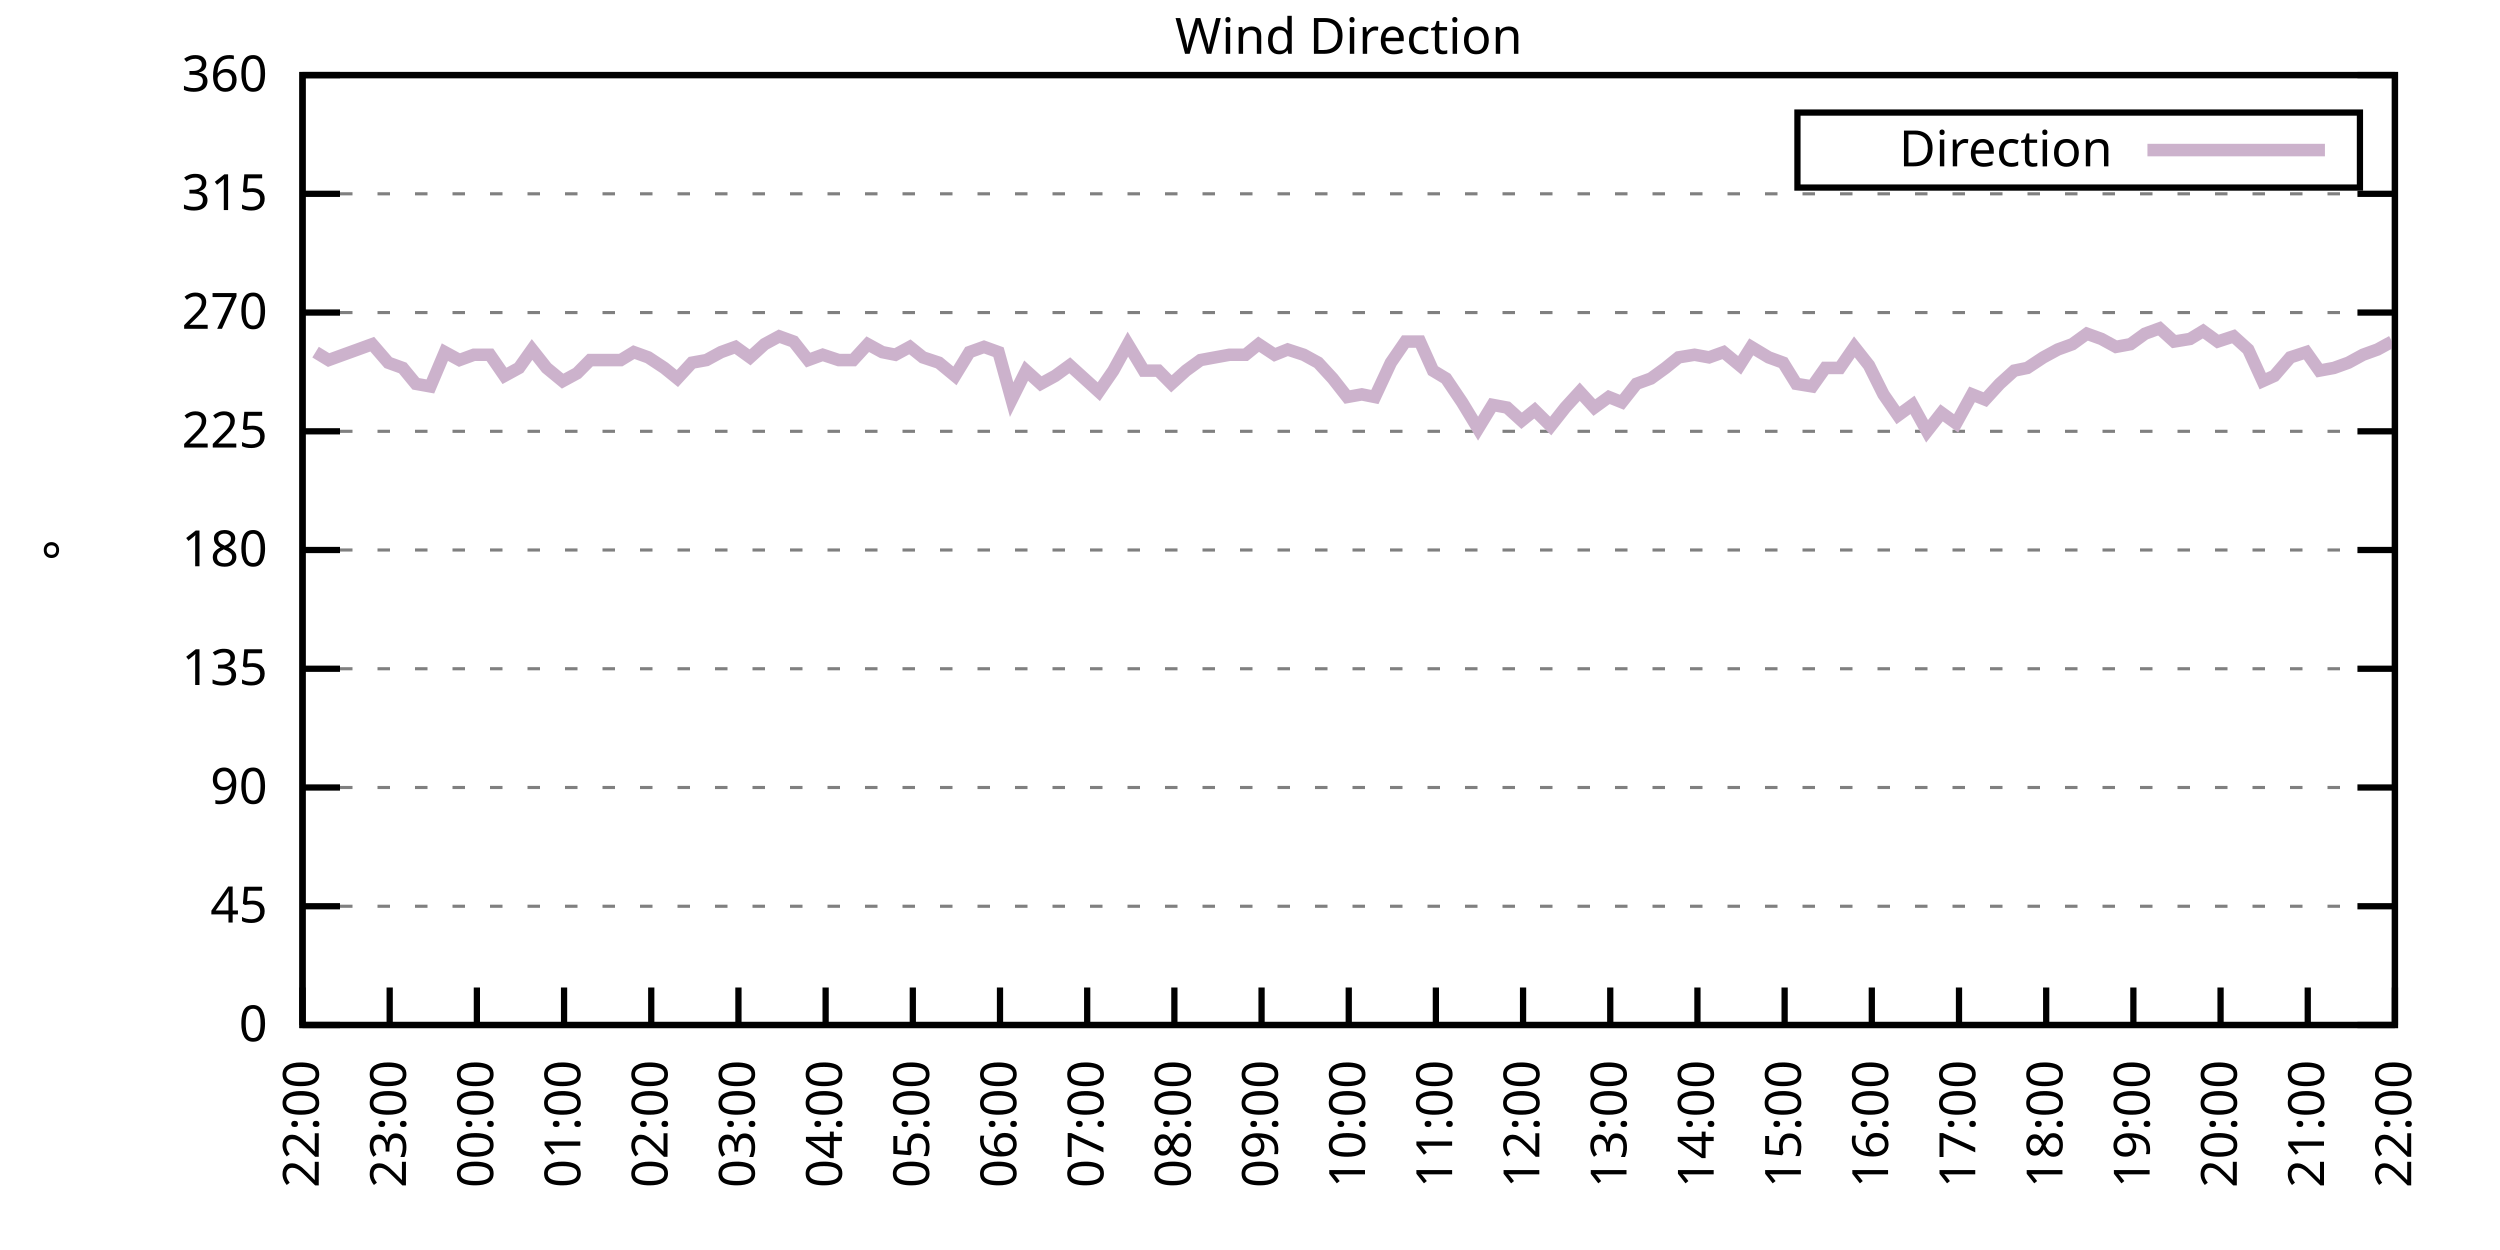
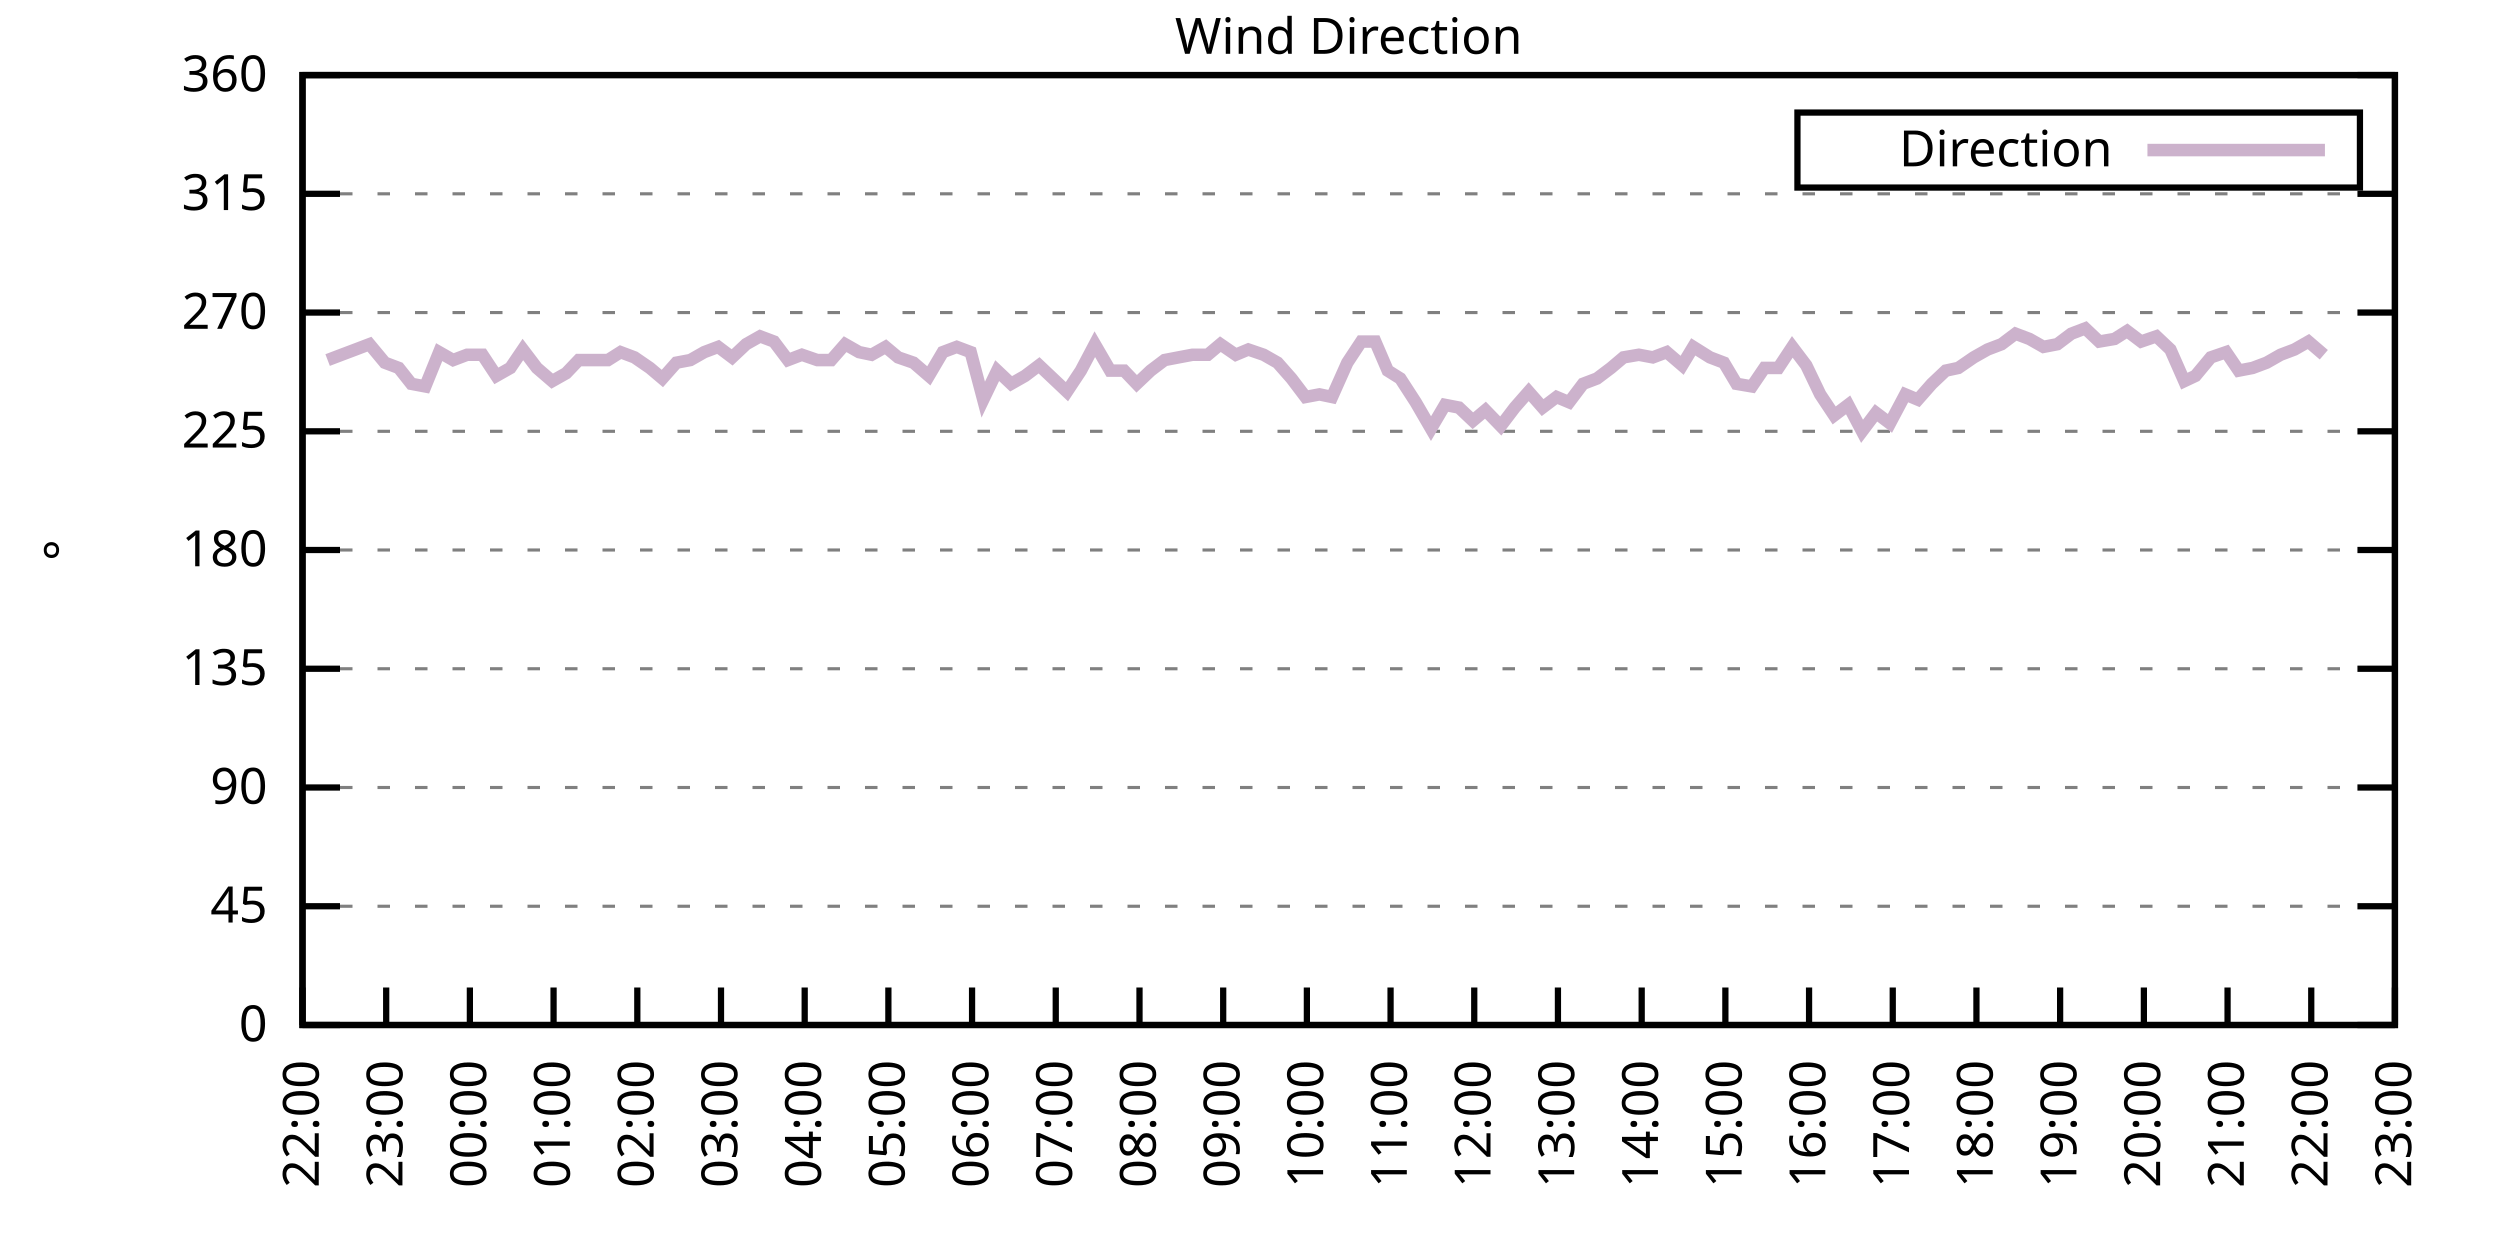
<svg xmlns="http://www.w3.org/2000/svg" xmlns:xlink="http://www.w3.org/1999/xlink" width="400" height="200" viewBox="0 0 400 200">
  <g id="gnuplot_canvas">
    <rect x="0" y="0" width="400" height="200" fill="none" />
    <defs>
      <circle id="gpDot" r="0.5" stroke-width="0.5" stroke="currentColor" />
      <path id="gpPt0" stroke-width="0.333" stroke="currentColor" d="M-1,0 h2 M0,-1 v2" />
      <path id="gpPt1" stroke-width="0.333" stroke="currentColor" d="M-1,-1 L1,1 M1,-1 L-1,1" />
      <path id="gpPt2" stroke-width="0.333" stroke="currentColor" d="M-1,0 L1,0 M0,-1 L0,1 M-1,-1 L1,1 M-1,1 L1,-1" />
      <rect id="gpPt3" stroke-width="0.333" stroke="currentColor" x="-1" y="-1" width="2" height="2" />
      <rect id="gpPt4" stroke-width="0.333" stroke="currentColor" fill="currentColor" x="-1" y="-1" width="2" height="2" />
      <circle id="gpPt5" stroke-width="0.333" stroke="currentColor" cx="0" cy="0" r="1" />
      <use xlink:href="#gpPt5" id="gpPt6" fill="currentColor" stroke="none" />
      <path id="gpPt7" stroke-width="0.333" stroke="currentColor" d="M0,-1.33 L-1.33,0.67 L1.33,0.67 z" />
      <use xlink:href="#gpPt7" id="gpPt8" fill="currentColor" stroke="none" />
      <use xlink:href="#gpPt7" id="gpPt9" stroke="currentColor" transform="rotate(180)" />
      <use xlink:href="#gpPt9" id="gpPt10" fill="currentColor" stroke="none" />
      <use xlink:href="#gpPt3" id="gpPt11" stroke="currentColor" transform="rotate(45)" />
      <use xlink:href="#gpPt11" id="gpPt12" fill="currentColor" stroke="none" />
      <path id="gpPt13" stroke-width="0.333" stroke="currentColor" d="M0,1.330 L1.265,0.411 L0.782,-1.067 L-0.782,-1.076 L-1.265,0.411 z" />
      <use xlink:href="#gpPt13" id="gpPt14" fill="currentColor" stroke="none" />
      <filter id="textbox" filterUnits="objectBoundingBox" x="0" y="0" height="1" width="1">
        <feFlood flood-color="white" flood-opacity="1" result="bgnd" />
        <feComposite in="SourceGraphic" in2="bgnd" operator="atop" />
      </filter>
      <filter id="greybox" filterUnits="objectBoundingBox" x="0" y="0" height="1" width="1">
        <feFlood flood-color="lightgrey" flood-opacity="1" result="grey" />
        <feComposite in="SourceGraphic" in2="grey" operator="atop" />
      </filter>
    </defs>
    <g fill="none" color="white" stroke="currentColor" stroke-width="1.00" stroke-linecap="butt" stroke-linejoin="miter">
</g>
    <g fill="none" color="black" stroke="currentColor" stroke-width="1.00" stroke-linecap="butt" stroke-linejoin="miter">
      <g stroke="none" shape-rendering="crispEdges">
        <polygon fill="rgb(255, 255, 255)" points="48.40,164.00 383.18,164.00 383.18,12.02 48.40,12.02 " />
      </g>
    </g>
    <g fill="none" color="black" stroke="currentColor" stroke-width="1.00" stroke-linecap="butt" stroke-linejoin="miter">
</g>
    <g fill="none" color="black" stroke="black" stroke-width="0.50" stroke-linecap="butt" stroke-linejoin="miter">
</g>
    <g fill="none" color="gray" stroke="currentColor" stroke-width="0.50" stroke-linecap="butt" stroke-linejoin="miter">
      <path stroke="gray" stroke-dasharray="2,4" class="gridline" d="M48.40,164.00 L383.19,164.00  " />
    </g>
    <g fill="none" color="gray" stroke="gray" stroke-width="1.00" stroke-linecap="butt" stroke-linejoin="miter">
</g>
    <g fill="none" color="black" stroke="currentColor" stroke-width="1.00" stroke-linecap="butt" stroke-linejoin="miter">
      <path stroke="black" d="M48.40,164.00 L54.40,164.00 M383.19,164.00 L377.19,164.00  " />
      <g transform="translate(42.80,166.60)" stroke="none" fill="black" font-family="Sans" font-size="8.00" text-anchor="end">
        <text>
          <tspan font-family="Sans"> 0</tspan>
        </text>
      </g>
    </g>
    <g fill="none" color="black" stroke="currentColor" stroke-width="1.00" stroke-linecap="butt" stroke-linejoin="miter">
</g>
    <g fill="none" color="black" stroke="black" stroke-width="0.50" stroke-linecap="butt" stroke-linejoin="miter">
</g>
    <g fill="none" color="gray" stroke="currentColor" stroke-width="0.50" stroke-linecap="butt" stroke-linejoin="miter">
      <path stroke="gray" stroke-dasharray="2,4" class="gridline" d="M48.40,145.00 L383.19,145.00  " />
    </g>
    <g fill="none" color="gray" stroke="gray" stroke-width="1.00" stroke-linecap="butt" stroke-linejoin="miter">
</g>
    <g fill="none" color="black" stroke="currentColor" stroke-width="1.00" stroke-linecap="butt" stroke-linejoin="miter">
      <path stroke="black" d="M48.40,145.00 L54.40,145.00 M383.19,145.00 L377.19,145.00  " />
      <g transform="translate(42.80,147.60)" stroke="none" fill="black" font-family="Sans" font-size="8.00" text-anchor="end">
        <text>
          <tspan font-family="Sans"> 45</tspan>
        </text>
      </g>
    </g>
    <g fill="none" color="black" stroke="currentColor" stroke-width="1.00" stroke-linecap="butt" stroke-linejoin="miter">
</g>
    <g fill="none" color="black" stroke="black" stroke-width="0.50" stroke-linecap="butt" stroke-linejoin="miter">
</g>
    <g fill="none" color="gray" stroke="currentColor" stroke-width="0.50" stroke-linecap="butt" stroke-linejoin="miter">
      <path stroke="gray" stroke-dasharray="2,4" class="gridline" d="M48.40,126.00 L383.19,126.00  " />
    </g>
    <g fill="none" color="gray" stroke="gray" stroke-width="1.00" stroke-linecap="butt" stroke-linejoin="miter">
</g>
    <g fill="none" color="black" stroke="currentColor" stroke-width="1.00" stroke-linecap="butt" stroke-linejoin="miter">
      <path stroke="black" d="M48.40,126.00 L54.40,126.00 M383.19,126.00 L377.19,126.00  " />
      <g transform="translate(42.80,128.60)" stroke="none" fill="black" font-family="Sans" font-size="8.00" text-anchor="end">
        <text>
          <tspan font-family="Sans"> 90</tspan>
        </text>
      </g>
    </g>
    <g fill="none" color="black" stroke="currentColor" stroke-width="1.00" stroke-linecap="butt" stroke-linejoin="miter">
</g>
    <g fill="none" color="black" stroke="black" stroke-width="0.50" stroke-linecap="butt" stroke-linejoin="miter">
</g>
    <g fill="none" color="gray" stroke="currentColor" stroke-width="0.50" stroke-linecap="butt" stroke-linejoin="miter">
      <path stroke="gray" stroke-dasharray="2,4" class="gridline" d="M48.40,107.00 L383.19,107.00  " />
    </g>
    <g fill="none" color="gray" stroke="gray" stroke-width="1.00" stroke-linecap="butt" stroke-linejoin="miter">
</g>
    <g fill="none" color="black" stroke="currentColor" stroke-width="1.00" stroke-linecap="butt" stroke-linejoin="miter">
      <path stroke="black" d="M48.40,107.00 L54.40,107.00 M383.19,107.00 L377.19,107.00  " />
      <g transform="translate(42.80,109.60)" stroke="none" fill="black" font-family="Sans" font-size="8.00" text-anchor="end">
        <text>
          <tspan font-family="Sans"> 135</tspan>
        </text>
      </g>
    </g>
    <g fill="none" color="black" stroke="currentColor" stroke-width="1.00" stroke-linecap="butt" stroke-linejoin="miter">
</g>
    <g fill="none" color="black" stroke="black" stroke-width="0.50" stroke-linecap="butt" stroke-linejoin="miter">
</g>
    <g fill="none" color="gray" stroke="currentColor" stroke-width="0.50" stroke-linecap="butt" stroke-linejoin="miter">
      <path stroke="gray" stroke-dasharray="2,4" class="gridline" d="M48.40,88.00 L383.19,88.00  " />
    </g>
    <g fill="none" color="gray" stroke="gray" stroke-width="1.00" stroke-linecap="butt" stroke-linejoin="miter">
</g>
    <g fill="none" color="black" stroke="currentColor" stroke-width="1.00" stroke-linecap="butt" stroke-linejoin="miter">
      <path stroke="black" d="M48.40,88.00 L54.40,88.00 M383.19,88.00 L377.19,88.00  " />
      <g transform="translate(42.80,90.60)" stroke="none" fill="black" font-family="Sans" font-size="8.00" text-anchor="end">
        <text>
          <tspan font-family="Sans"> 180</tspan>
        </text>
      </g>
    </g>
    <g fill="none" color="black" stroke="currentColor" stroke-width="1.00" stroke-linecap="butt" stroke-linejoin="miter">
</g>
    <g fill="none" color="black" stroke="black" stroke-width="0.50" stroke-linecap="butt" stroke-linejoin="miter">
</g>
    <g fill="none" color="gray" stroke="currentColor" stroke-width="0.50" stroke-linecap="butt" stroke-linejoin="miter">
      <path stroke="gray" stroke-dasharray="2,4" class="gridline" d="M48.40,69.01 L383.19,69.01  " />
    </g>
    <g fill="none" color="gray" stroke="gray" stroke-width="1.00" stroke-linecap="butt" stroke-linejoin="miter">
</g>
    <g fill="none" color="black" stroke="currentColor" stroke-width="1.00" stroke-linecap="butt" stroke-linejoin="miter">
      <path stroke="black" d="M48.40,69.01 L54.40,69.01 M383.19,69.01 L377.19,69.01  " />
      <g transform="translate(42.80,71.61)" stroke="none" fill="black" font-family="Sans" font-size="8.00" text-anchor="end">
        <text>
          <tspan font-family="Sans"> 225</tspan>
        </text>
      </g>
    </g>
    <g fill="none" color="black" stroke="currentColor" stroke-width="1.00" stroke-linecap="butt" stroke-linejoin="miter">
</g>
    <g fill="none" color="black" stroke="black" stroke-width="0.50" stroke-linecap="butt" stroke-linejoin="miter">
</g>
    <g fill="none" color="gray" stroke="currentColor" stroke-width="0.50" stroke-linecap="butt" stroke-linejoin="miter">
      <path stroke="gray" stroke-dasharray="2,4" class="gridline" d="M48.40,50.01 L383.19,50.01  " />
    </g>
    <g fill="none" color="gray" stroke="gray" stroke-width="1.00" stroke-linecap="butt" stroke-linejoin="miter">
</g>
    <g fill="none" color="black" stroke="currentColor" stroke-width="1.00" stroke-linecap="butt" stroke-linejoin="miter">
      <path stroke="black" d="M48.40,50.01 L54.40,50.01 M383.19,50.01 L377.19,50.01  " />
      <g transform="translate(42.80,52.61)" stroke="none" fill="black" font-family="Sans" font-size="8.00" text-anchor="end">
        <text>
          <tspan font-family="Sans"> 270</tspan>
        </text>
      </g>
    </g>
    <g fill="none" color="black" stroke="currentColor" stroke-width="1.00" stroke-linecap="butt" stroke-linejoin="miter">
</g>
    <g fill="none" color="black" stroke="black" stroke-width="0.50" stroke-linecap="butt" stroke-linejoin="miter">
</g>
    <g fill="none" color="gray" stroke="currentColor" stroke-width="0.50" stroke-linecap="butt" stroke-linejoin="miter">
      <path stroke="gray" stroke-dasharray="2,4" class="gridline" d="M48.40,31.01 L383.19,31.01  " />
    </g>
    <g fill="none" color="gray" stroke="gray" stroke-width="1.00" stroke-linecap="butt" stroke-linejoin="miter">
</g>
    <g fill="none" color="black" stroke="currentColor" stroke-width="1.00" stroke-linecap="butt" stroke-linejoin="miter">
      <path stroke="black" d="M48.40,31.01 L54.40,31.01 M383.19,31.01 L377.19,31.01  " />
      <g transform="translate(42.80,33.61)" stroke="none" fill="black" font-family="Sans" font-size="8.00" text-anchor="end">
        <text>
          <tspan font-family="Sans"> 315</tspan>
        </text>
      </g>
    </g>
    <g fill="none" color="black" stroke="currentColor" stroke-width="1.00" stroke-linecap="butt" stroke-linejoin="miter">
</g>
    <g fill="none" color="black" stroke="black" stroke-width="0.50" stroke-linecap="butt" stroke-linejoin="miter">
</g>
    <g fill="none" color="gray" stroke="currentColor" stroke-width="0.50" stroke-linecap="butt" stroke-linejoin="miter">
      <path stroke="gray" stroke-dasharray="2,4" class="gridline" d="M48.40,12.01 L383.19,12.01  " />
    </g>
    <g fill="none" color="gray" stroke="gray" stroke-width="1.00" stroke-linecap="butt" stroke-linejoin="miter">
</g>
    <g fill="none" color="black" stroke="currentColor" stroke-width="1.00" stroke-linecap="butt" stroke-linejoin="miter">
      <path stroke="black" d="M48.40,12.01 L54.40,12.01 M383.19,12.01 L377.19,12.01  " />
      <g transform="translate(42.80,14.61)" stroke="none" fill="black" font-family="Sans" font-size="8.00" text-anchor="end">
        <text>
          <tspan font-family="Sans"> 360</tspan>
        </text>
      </g>
    </g>
    <g fill="none" color="black" stroke="currentColor" stroke-width="1.00" stroke-linecap="butt" stroke-linejoin="miter">
      <path stroke="black" d="M48.40,164.00 L48.40,158.00  " />
      <g transform="translate(51.00,169.60) rotate(270.00)" stroke="none" fill="black" font-family="Sans" font-size="8.00" text-anchor="end">
        <text>
          <tspan font-family="Sans">22:00</tspan>
        </text>
      </g>
    </g>
    <g fill="none" color="black" stroke="currentColor" stroke-width="1.00" stroke-linecap="butt" stroke-linejoin="miter">
-       <path stroke="black" d="M62.35,164.00 L62.35,158.00  " />
-       <g transform="translate(64.95,169.60) rotate(270.00)" stroke="none" fill="black" font-family="Sans" font-size="8.00" text-anchor="end">
+       <path stroke="black" d="M61.79,164.00 L61.79,158.00  " />
+       <g transform="translate(64.39,169.60) rotate(270.00)" stroke="none" fill="black" font-family="Sans" font-size="8.00" text-anchor="end">
        <text>
          <tspan font-family="Sans">23:00</tspan>
        </text>
      </g>
    </g>
    <g fill="none" color="black" stroke="currentColor" stroke-width="1.00" stroke-linecap="butt" stroke-linejoin="miter">
-       <path stroke="black" d="M76.30,164.00 L76.30,158.00  " />
-       <g transform="translate(78.90,169.60) rotate(270.00)" stroke="none" fill="black" font-family="Sans" font-size="8.00" text-anchor="end">
+       <path stroke="black" d="M75.18,164.00 L75.18,158.00  " />
+       <g transform="translate(77.78,169.60) rotate(270.00)" stroke="none" fill="black" font-family="Sans" font-size="8.00" text-anchor="end">
        <text>
          <tspan font-family="Sans">00:00</tspan>
        </text>
      </g>
    </g>
    <g fill="none" color="black" stroke="currentColor" stroke-width="1.00" stroke-linecap="butt" stroke-linejoin="miter">
-       <path stroke="black" d="M90.25,164.00 L90.25,158.00  " />
-       <g transform="translate(92.85,169.60) rotate(270.00)" stroke="none" fill="black" font-family="Sans" font-size="8.00" text-anchor="end">
+       <path stroke="black" d="M88.57,164.00 L88.57,158.00  " />
+       <g transform="translate(91.17,169.60) rotate(270.00)" stroke="none" fill="black" font-family="Sans" font-size="8.00" text-anchor="end">
        <text>
          <tspan font-family="Sans">01:00</tspan>
        </text>
      </g>
    </g>
    <g fill="none" color="black" stroke="currentColor" stroke-width="1.00" stroke-linecap="butt" stroke-linejoin="miter">
-       <path stroke="black" d="M104.20,164.00 L104.20,158.00  " />
-       <g transform="translate(106.80,169.60) rotate(270.00)" stroke="none" fill="black" font-family="Sans" font-size="8.00" text-anchor="end">
+       <path stroke="black" d="M101.97,164.00 L101.97,158.00  " />
+       <g transform="translate(104.57,169.60) rotate(270.00)" stroke="none" fill="black" font-family="Sans" font-size="8.00" text-anchor="end">
        <text>
          <tspan font-family="Sans">02:00</tspan>
        </text>
      </g>
    </g>
    <g fill="none" color="black" stroke="currentColor" stroke-width="1.00" stroke-linecap="butt" stroke-linejoin="miter">
-       <path stroke="black" d="M118.15,164.00 L118.15,158.00  " />
-       <g transform="translate(120.75,169.60) rotate(270.00)" stroke="none" fill="black" font-family="Sans" font-size="8.00" text-anchor="end">
+       <path stroke="black" d="M115.36,164.00 L115.36,158.00  " />
+       <g transform="translate(117.96,169.60) rotate(270.00)" stroke="none" fill="black" font-family="Sans" font-size="8.00" text-anchor="end">
        <text>
          <tspan font-family="Sans">03:00</tspan>
        </text>
      </g>
    </g>
    <g fill="none" color="black" stroke="currentColor" stroke-width="1.00" stroke-linecap="butt" stroke-linejoin="miter">
-       <path stroke="black" d="M132.10,164.00 L132.10,158.00  " />
-       <g transform="translate(134.70,169.60) rotate(270.00)" stroke="none" fill="black" font-family="Sans" font-size="8.00" text-anchor="end">
+       <path stroke="black" d="M128.75,164.00 L128.75,158.00  " />
+       <g transform="translate(131.35,169.60) rotate(270.00)" stroke="none" fill="black" font-family="Sans" font-size="8.00" text-anchor="end">
        <text>
          <tspan font-family="Sans">04:00</tspan>
        </text>
      </g>
    </g>
    <g fill="none" color="black" stroke="currentColor" stroke-width="1.00" stroke-linecap="butt" stroke-linejoin="miter">
-       <path stroke="black" d="M146.05,164.00 L146.05,158.00  " />
-       <g transform="translate(148.65,169.60) rotate(270.00)" stroke="none" fill="black" font-family="Sans" font-size="8.00" text-anchor="end">
+       <path stroke="black" d="M142.14,164.00 L142.14,158.00  " />
+       <g transform="translate(144.74,169.60) rotate(270.00)" stroke="none" fill="black" font-family="Sans" font-size="8.00" text-anchor="end">
        <text>
          <tspan font-family="Sans">05:00</tspan>
        </text>
      </g>
    </g>
    <g fill="none" color="black" stroke="currentColor" stroke-width="1.00" stroke-linecap="butt" stroke-linejoin="miter">
-       <path stroke="black" d="M160.00,164.00 L160.00,158.00  " />
-       <g transform="translate(162.60,169.60) rotate(270.00)" stroke="none" fill="black" font-family="Sans" font-size="8.00" text-anchor="end">
+       <path stroke="black" d="M155.53,164.00 L155.53,158.00  " />
+       <g transform="translate(158.13,169.60) rotate(270.00)" stroke="none" fill="black" font-family="Sans" font-size="8.00" text-anchor="end">
        <text>
          <tspan font-family="Sans">06:00</tspan>
        </text>
      </g>
    </g>
    <g fill="none" color="black" stroke="currentColor" stroke-width="1.00" stroke-linecap="butt" stroke-linejoin="miter">
-       <path stroke="black" d="M173.95,164.00 L173.95,158.00  " />
-       <g transform="translate(176.55,169.60) rotate(270.00)" stroke="none" fill="black" font-family="Sans" font-size="8.00" text-anchor="end">
+       <path stroke="black" d="M168.92,164.00 L168.92,158.00  " />
+       <g transform="translate(171.52,169.60) rotate(270.00)" stroke="none" fill="black" font-family="Sans" font-size="8.00" text-anchor="end">
        <text>
          <tspan font-family="Sans">07:00</tspan>
        </text>
      </g>
    </g>
    <g fill="none" color="black" stroke="currentColor" stroke-width="1.00" stroke-linecap="butt" stroke-linejoin="miter">
-       <path stroke="black" d="M187.90,164.00 L187.90,158.00  " />
-       <g transform="translate(190.50,169.60) rotate(270.00)" stroke="none" fill="black" font-family="Sans" font-size="8.00" text-anchor="end">
+       <path stroke="black" d="M182.32,164.00 L182.32,158.00  " />
+       <g transform="translate(184.92,169.60) rotate(270.00)" stroke="none" fill="black" font-family="Sans" font-size="8.00" text-anchor="end">
        <text>
          <tspan font-family="Sans">08:00</tspan>
        </text>
      </g>
    </g>
    <g fill="none" color="black" stroke="currentColor" stroke-width="1.00" stroke-linecap="butt" stroke-linejoin="miter">
-       <path stroke="black" d="M201.85,164.00 L201.85,158.00  " />
-       <g transform="translate(204.45,169.60) rotate(270.00)" stroke="none" fill="black" font-family="Sans" font-size="8.00" text-anchor="end">
+       <path stroke="black" d="M195.71,164.00 L195.71,158.00  " />
+       <g transform="translate(198.31,169.60) rotate(270.00)" stroke="none" fill="black" font-family="Sans" font-size="8.00" text-anchor="end">
        <text>
          <tspan font-family="Sans">09:00</tspan>
        </text>
      </g>
    </g>
    <g fill="none" color="black" stroke="currentColor" stroke-width="1.00" stroke-linecap="butt" stroke-linejoin="miter">
-       <path stroke="black" d="M215.80,164.00 L215.80,158.00  " />
-       <g transform="translate(218.40,169.60) rotate(270.00)" stroke="none" fill="black" font-family="Sans" font-size="8.00" text-anchor="end">
+       <path stroke="black" d="M209.10,164.00 L209.10,158.00  " />
+       <g transform="translate(211.70,169.60) rotate(270.00)" stroke="none" fill="black" font-family="Sans" font-size="8.00" text-anchor="end">
        <text>
          <tspan font-family="Sans">10:00</tspan>
        </text>
      </g>
    </g>
    <g fill="none" color="black" stroke="currentColor" stroke-width="1.00" stroke-linecap="butt" stroke-linejoin="miter">
-       <path stroke="black" d="M229.74,164.00 L229.74,158.00  " />
-       <g transform="translate(232.34,169.60) rotate(270.00)" stroke="none" fill="black" font-family="Sans" font-size="8.00" text-anchor="end">
+       <path stroke="black" d="M222.49,164.00 L222.49,158.00  " />
+       <g transform="translate(225.09,169.60) rotate(270.00)" stroke="none" fill="black" font-family="Sans" font-size="8.00" text-anchor="end">
        <text>
          <tspan font-family="Sans">11:00</tspan>
        </text>
      </g>
    </g>
    <g fill="none" color="black" stroke="currentColor" stroke-width="1.00" stroke-linecap="butt" stroke-linejoin="miter">
-       <path stroke="black" d="M243.69,164.00 L243.69,158.00  " />
-       <g transform="translate(246.29,169.60) rotate(270.00)" stroke="none" fill="black" font-family="Sans" font-size="8.00" text-anchor="end">
+       <path stroke="black" d="M235.88,164.00 L235.88,158.00  " />
+       <g transform="translate(238.48,169.60) rotate(270.00)" stroke="none" fill="black" font-family="Sans" font-size="8.00" text-anchor="end">
        <text>
          <tspan font-family="Sans">12:00</tspan>
        </text>
      </g>
    </g>
    <g fill="none" color="black" stroke="currentColor" stroke-width="1.00" stroke-linecap="butt" stroke-linejoin="miter">
-       <path stroke="black" d="M257.64,164.00 L257.64,158.00  " />
-       <g transform="translate(260.24,169.60) rotate(270.00)" stroke="none" fill="black" font-family="Sans" font-size="8.00" text-anchor="end">
+       <path stroke="black" d="M249.27,164.00 L249.27,158.00  " />
+       <g transform="translate(251.87,169.60) rotate(270.00)" stroke="none" fill="black" font-family="Sans" font-size="8.00" text-anchor="end">
        <text>
          <tspan font-family="Sans">13:00</tspan>
        </text>
      </g>
    </g>
    <g fill="none" color="black" stroke="currentColor" stroke-width="1.00" stroke-linecap="butt" stroke-linejoin="miter">
-       <path stroke="black" d="M271.59,164.00 L271.59,158.00  " />
-       <g transform="translate(274.19,169.60) rotate(270.00)" stroke="none" fill="black" font-family="Sans" font-size="8.00" text-anchor="end">
+       <path stroke="black" d="M262.67,164.00 L262.67,158.00  " />
+       <g transform="translate(265.27,169.60) rotate(270.00)" stroke="none" fill="black" font-family="Sans" font-size="8.00" text-anchor="end">
        <text>
          <tspan font-family="Sans">14:00</tspan>
        </text>
      </g>
    </g>
    <g fill="none" color="black" stroke="currentColor" stroke-width="1.00" stroke-linecap="butt" stroke-linejoin="miter">
-       <path stroke="black" d="M285.54,164.00 L285.54,158.00  " />
-       <g transform="translate(288.14,169.60) rotate(270.00)" stroke="none" fill="black" font-family="Sans" font-size="8.00" text-anchor="end">
+       <path stroke="black" d="M276.06,164.00 L276.06,158.00  " />
+       <g transform="translate(278.66,169.60) rotate(270.00)" stroke="none" fill="black" font-family="Sans" font-size="8.00" text-anchor="end">
        <text>
          <tspan font-family="Sans">15:00</tspan>
        </text>
      </g>
    </g>
    <g fill="none" color="black" stroke="currentColor" stroke-width="1.00" stroke-linecap="butt" stroke-linejoin="miter">
-       <path stroke="black" d="M299.49,164.00 L299.49,158.00  " />
-       <g transform="translate(302.09,169.60) rotate(270.00)" stroke="none" fill="black" font-family="Sans" font-size="8.00" text-anchor="end">
+       <path stroke="black" d="M289.45,164.00 L289.45,158.00  " />
+       <g transform="translate(292.05,169.60) rotate(270.00)" stroke="none" fill="black" font-family="Sans" font-size="8.00" text-anchor="end">
        <text>
          <tspan font-family="Sans">16:00</tspan>
        </text>
      </g>
    </g>
    <g fill="none" color="black" stroke="currentColor" stroke-width="1.00" stroke-linecap="butt" stroke-linejoin="miter">
-       <path stroke="black" d="M313.44,164.00 L313.44,158.00  " />
-       <g transform="translate(316.04,169.60) rotate(270.00)" stroke="none" fill="black" font-family="Sans" font-size="8.00" text-anchor="end">
+       <path stroke="black" d="M302.84,164.00 L302.84,158.00  " />
+       <g transform="translate(305.44,169.60) rotate(270.00)" stroke="none" fill="black" font-family="Sans" font-size="8.00" text-anchor="end">
        <text>
          <tspan font-family="Sans">17:00</tspan>
        </text>
      </g>
    </g>
    <g fill="none" color="black" stroke="currentColor" stroke-width="1.00" stroke-linecap="butt" stroke-linejoin="miter">
-       <path stroke="black" d="M327.39,164.00 L327.39,158.00  " />
-       <g transform="translate(329.99,169.60) rotate(270.00)" stroke="none" fill="black" font-family="Sans" font-size="8.00" text-anchor="end">
+       <path stroke="black" d="M316.23,164.00 L316.23,158.00  " />
+       <g transform="translate(318.83,169.60) rotate(270.00)" stroke="none" fill="black" font-family="Sans" font-size="8.00" text-anchor="end">
        <text>
          <tspan font-family="Sans">18:00</tspan>
        </text>
      </g>
    </g>
    <g fill="none" color="black" stroke="currentColor" stroke-width="1.00" stroke-linecap="butt" stroke-linejoin="miter">
-       <path stroke="black" d="M341.34,164.00 L341.34,158.00  " />
-       <g transform="translate(343.94,169.60) rotate(270.00)" stroke="none" fill="black" font-family="Sans" font-size="8.00" text-anchor="end">
+       <path stroke="black" d="M329.62,164.00 L329.62,158.00  " />
+       <g transform="translate(332.22,169.60) rotate(270.00)" stroke="none" fill="black" font-family="Sans" font-size="8.00" text-anchor="end">
        <text>
          <tspan font-family="Sans">19:00</tspan>
        </text>
      </g>
    </g>
    <g fill="none" color="black" stroke="currentColor" stroke-width="1.00" stroke-linecap="butt" stroke-linejoin="miter">
-       <path stroke="black" d="M355.29,164.00 L355.29,158.00  " />
-       <g transform="translate(357.89,169.60) rotate(270.00)" stroke="none" fill="black" font-family="Sans" font-size="8.00" text-anchor="end">
+       <path stroke="black" d="M343.02,164.00 L343.02,158.00  " />
+       <g transform="translate(345.62,169.60) rotate(270.00)" stroke="none" fill="black" font-family="Sans" font-size="8.00" text-anchor="end">
        <text>
          <tspan font-family="Sans">20:00</tspan>
        </text>
      </g>
    </g>
    <g fill="none" color="black" stroke="currentColor" stroke-width="1.00" stroke-linecap="butt" stroke-linejoin="miter">
-       <path stroke="black" d="M369.24,164.00 L369.24,158.00  " />
-       <g transform="translate(371.84,169.60) rotate(270.00)" stroke="none" fill="black" font-family="Sans" font-size="8.00" text-anchor="end">
+       <path stroke="black" d="M356.41,164.00 L356.41,158.00  " />
+       <g transform="translate(359.01,169.60) rotate(270.00)" stroke="none" fill="black" font-family="Sans" font-size="8.00" text-anchor="end">
        <text>
          <tspan font-family="Sans">21:00</tspan>
+         </text>
+       </g>
+     </g>
+     <g fill="none" color="black" stroke="currentColor" stroke-width="1.00" stroke-linecap="butt" stroke-linejoin="miter">
+       <path stroke="black" d="M369.80,164.00 L369.80,158.00  " />
+       <g transform="translate(372.40,169.60) rotate(270.00)" stroke="none" fill="black" font-family="Sans" font-size="8.00" text-anchor="end">
+         <text>
+           <tspan font-family="Sans">22:00</tspan>
        </text>
      </g>
    </g>
    <g fill="none" color="black" stroke="currentColor" stroke-width="1.00" stroke-linecap="butt" stroke-linejoin="miter">
      <path stroke="black" d="M383.19,164.00 L383.19,158.00  " />
      <g transform="translate(385.79,169.60) rotate(270.00)" stroke="none" fill="black" font-family="Sans" font-size="8.00" text-anchor="end">
        <text>
-           <tspan font-family="Sans">22:00</tspan>
+           <tspan font-family="Sans">23:00</tspan>
        </text>
      </g>
    </g>
    <g fill="none" color="black" stroke="currentColor" stroke-width="1.00" stroke-linecap="butt" stroke-linejoin="miter">
</g>
    <g fill="none" color="black" stroke="currentColor" stroke-width="1.00" stroke-linecap="butt" stroke-linejoin="miter">
      <path stroke="black" d="M48.40,12.01 L48.40,164.00 L383.19,164.00 L383.19,12.01 L48.40,12.01 Z  " />
    </g>
    <g fill="none" color="black" stroke="currentColor" stroke-width="1.00" stroke-linecap="butt" stroke-linejoin="miter">
</g>
    <g fill="none" color="black" stroke="currentColor" stroke-width="1.00" stroke-linecap="butt" stroke-linejoin="miter">
      <path stroke="black" d="M287.59,30.01 L287.59,18.01 L377.59,18.01 L377.59,30.01 L287.59,30.01 Z  " />
    </g>
    <g id="Wind_direction_plot_1">
      <g fill="none" color="white" stroke="black" stroke-width="2.00" stroke-linecap="butt" stroke-linejoin="miter">
</g>
      <g fill="none" color="black" stroke="currentColor" stroke-width="2.00" stroke-linecap="butt" stroke-linejoin="miter">
        <g transform="translate(337.99,26.61)" stroke="none" fill="black" font-family="Sans" font-size="8.00" text-anchor="end">
          <text>
            <tspan font-family="Sans">Direction</tspan>
          </text>
        </g>
      </g>
      <g fill="none" color="black" stroke="currentColor" stroke-width="2.00" stroke-linecap="butt" stroke-linejoin="miter">
-         <path stroke="rgb(204, 178, 204)" d="M343.59,24.01 L371.99,24.01 M50.49,56.34 L52.58,57.61 L54.91,56.76 L57.23,55.92 L59.56,55.07 L62.12,58.03   L64.44,58.87 L66.53,61.41 L68.86,61.83 L71.18,56.34 L73.51,57.61 L75.83,56.76 L78.39,56.76 L80.72,60.14   L83.04,58.87 L85.13,55.92 L87.46,58.87 L90.02,60.98 L92.34,59.72 L94.43,57.61 L96.76,57.61 L99.32,57.61   L101.41,56.34 L103.73,57.18 L106.29,58.87 L108.38,60.56 L110.71,58.03 L113.03,57.61 L115.36,56.34 L117.68,55.50   L120.01,57.18 L122.33,55.07 L124.66,53.81 L126.98,54.65 L129.31,57.61 L131.63,56.76 L134.19,57.61 L136.51,57.61   L138.84,55.07 L141.16,56.34 L143.26,56.76 L145.58,55.50 L147.67,57.18 L150.23,58.03 L152.79,60.14 L155.11,56.34   L157.44,55.50 L159.76,56.34 L161.86,63.94 L164.18,59.30 L166.51,61.41 L168.83,60.14 L171.16,58.45 L175.81,62.67   L178.13,59.30 L180.46,55.07 L183.01,59.30 L185.34,59.30 L187.43,61.41 L189.76,59.30 L192.08,57.61 L194.41,57.18   L196.73,56.76 L199.29,56.76 L201.38,55.07 L203.94,56.76 L206.03,55.92 L208.59,56.76 L210.91,58.03 L213.24,60.56   L215.56,63.52 L217.89,63.10 L219.98,63.52 L222.54,58.03 L224.86,54.65 L227.19,54.65 L229.28,59.30 L231.37,60.56   L233.93,64.36 L236.49,68.58 L238.81,64.78 L241.14,65.21 L243.46,67.32 L245.55,65.63 L248.11,68.16 L250.44,65.21   L252.76,62.67 L255.09,65.21 L257.41,63.52 L259.50,64.36 L261.83,61.41 L264.15,60.56 L266.48,58.87 L268.57,57.18   L271.13,56.76 L273.45,57.18 L275.78,56.34 L278.34,58.45 L280.20,55.50 L282.99,57.18 L285.31,58.03 L287.40,61.41   L289.96,61.83 L292.05,58.87 L294.38,58.87 L296.70,55.50 L299.03,58.45 L301.35,63.10 L303.68,66.47 L306.00,64.78   L308.33,69.01 L310.65,66.05 L312.98,67.74 L315.53,63.10 L317.63,63.94 L319.95,61.41 L322.28,59.30 L324.37,58.87   L326.93,57.18 L329.25,55.92 L331.58,55.07 L333.90,53.39 L336.23,54.23 L338.55,55.50 L340.88,55.07 L343.20,53.39   L345.53,52.54 L347.85,54.65 L350.41,54.23 L352.50,52.96 L354.83,54.65 L357.38,53.81 L359.71,55.92 L362.03,60.98   L363.89,60.14 L366.45,57.18 L369.01,56.34 L371.10,59.30 L373.43,58.87 L375.75,58.03 L378.08,56.76 L380.40,55.92   L382.73,54.65  " />
+         <path stroke="rgb(204, 178, 204)" d="M343.59,24.01 L371.99,24.01 M52.42,57.61 L54.65,56.76 L56.88,55.92 L59.11,55.07 L61.57,58.03 L63.80,58.87   L65.81,61.41 L68.04,61.83 L70.27,56.34 L72.50,57.61 L74.74,56.76 L77.19,56.76 L79.42,60.14 L81.66,58.87   L83.66,55.92 L85.90,58.87 L88.35,60.98 L90.58,59.72 L92.59,57.61 L94.82,57.61 L97.28,57.61 L99.29,56.34   L101.52,57.18 L103.98,58.87 L105.98,60.56 L108.22,58.03 L110.45,57.61 L112.68,56.34 L114.91,55.50 L117.14,57.18   L119.38,55.07 L121.61,53.81 L123.84,54.65 L126.07,57.61 L128.30,56.76 L130.76,57.61 L132.99,57.61 L135.22,55.07   L137.45,56.34 L139.46,56.76 L141.69,55.50 L143.70,57.18 L146.16,58.03 L148.61,60.14 L150.85,56.34 L153.08,55.50   L155.31,56.34 L157.32,63.94 L159.55,59.30 L161.78,61.41 L164.01,60.14 L166.25,58.45 L170.71,62.67 L172.94,59.30   L175.17,55.07 L177.63,59.30 L179.86,59.30 L181.87,61.41 L184.10,59.30 L186.33,57.61 L188.57,57.18 L190.80,56.76   L193.25,56.76 L195.26,55.07 L197.72,56.76 L199.73,55.92 L202.18,56.76 L204.41,58.03 L206.64,60.56 L208.88,63.52   L211.11,63.10 L213.12,63.52 L215.57,58.03 L217.80,54.65 L220.04,54.65 L222.04,59.30 L224.05,60.56 L226.51,64.36   L228.96,68.58 L231.20,64.78 L233.43,65.21 L235.66,67.32 L237.67,65.63 L240.12,68.16 L242.36,65.21 L244.59,62.67   L246.82,65.21 L249.05,63.52 L251.06,64.36 L253.29,61.41 L255.52,60.56 L257.76,58.87 L259.76,57.18 L262.22,56.76   L264.45,57.18 L266.68,56.34 L269.14,58.45 L270.92,55.50 L273.60,57.18 L275.83,58.03 L277.84,61.41 L280.30,61.83   L282.31,58.87 L284.54,58.87 L286.77,55.50 L289.00,58.45 L291.23,63.10 L293.47,66.47 L295.70,64.78 L297.93,69.01   L300.16,66.05 L302.39,67.74 L304.85,63.10 L306.86,63.94 L309.09,61.41 L311.32,59.30 L313.33,58.87 L315.79,57.18   L318.02,55.92 L320.25,55.07 L322.48,53.39 L324.71,54.23 L326.95,55.50 L329.18,55.07 L331.41,53.39 L333.64,52.54   L335.87,54.65 L338.33,54.23 L340.34,52.96 L342.57,54.65 L345.02,53.81 L347.26,55.92 L349.49,60.98 L351.27,60.14   L353.73,57.18 L356.18,56.34 L358.19,59.30 L360.42,58.87 L362.66,58.03 L364.89,56.76 L367.12,55.92 L369.35,54.65   L371.81,56.76  " />
      </g>
    </g>
    <g fill="none" color="black" stroke="currentColor" stroke-width="2.00" stroke-linecap="butt" stroke-linejoin="miter">
</g>
    <g fill="none" color="black" stroke="black" stroke-width="1.00" stroke-linecap="butt" stroke-linejoin="miter">
</g>
    <g fill="none" color="black" stroke="currentColor" stroke-width="1.00" stroke-linecap="butt" stroke-linejoin="miter">
      <path stroke="black" d="M48.40,12.01 L48.40,164.00 L383.19,164.00 L383.19,12.01 L48.40,12.01 Z  " />
      <g transform="translate(12.80,88.01) rotate(270.00)" stroke="none" fill="black" font-family="Sans" font-size="8.00" text-anchor="middle">
        <text>
          <tspan font-family="Sans">°</tspan>
        </text>
      </g>
    </g>
    <g fill="none" color="black" stroke="currentColor" stroke-width="1.00" stroke-linecap="butt" stroke-linejoin="miter">
</g>
    <g fill="none" color="black" stroke="currentColor" stroke-width="1.00" stroke-linecap="butt" stroke-linejoin="miter">
      <g transform="translate(215.79,8.61)" stroke="none" fill="black" font-family="Sans" font-size="8.00" text-anchor="middle">
        <text>
          <tspan font-family="Sans">Wind Direction</tspan>
        </text>
      </g>
    </g>
    <g fill="none" color="black" stroke="currentColor" stroke-width="1.00" stroke-linecap="butt" stroke-linejoin="miter">
</g>
  </g>
</svg>
